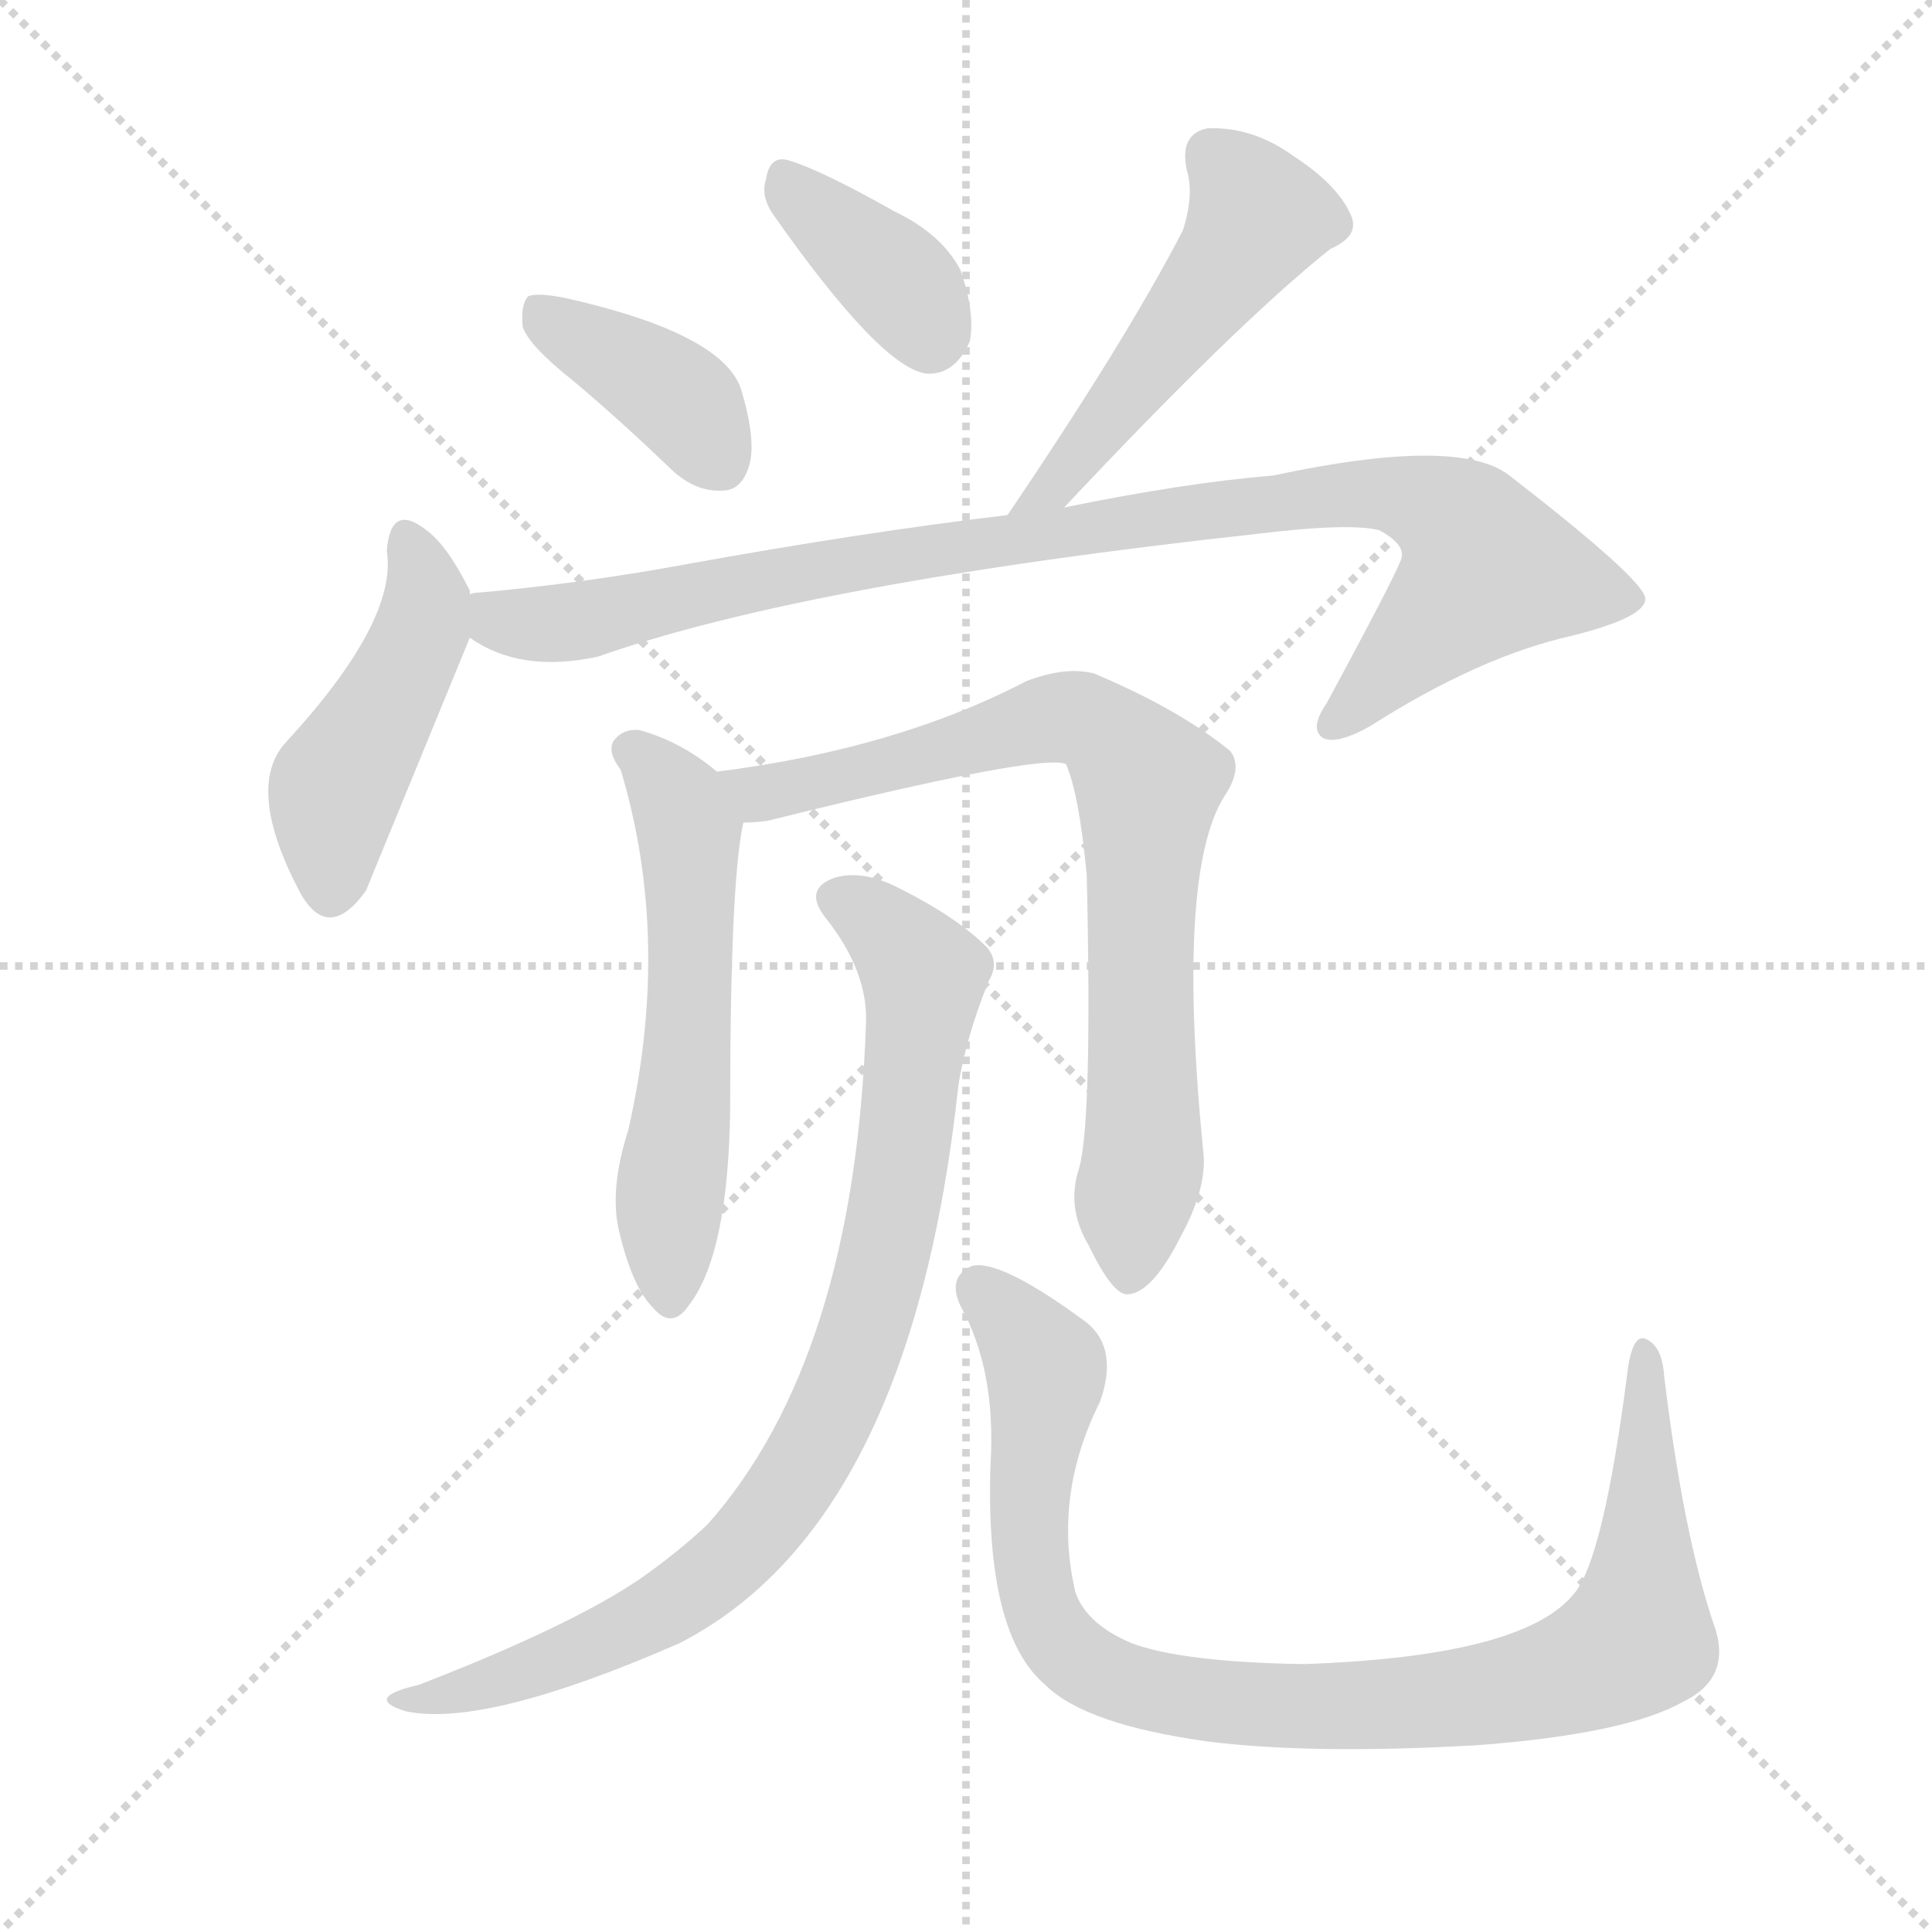
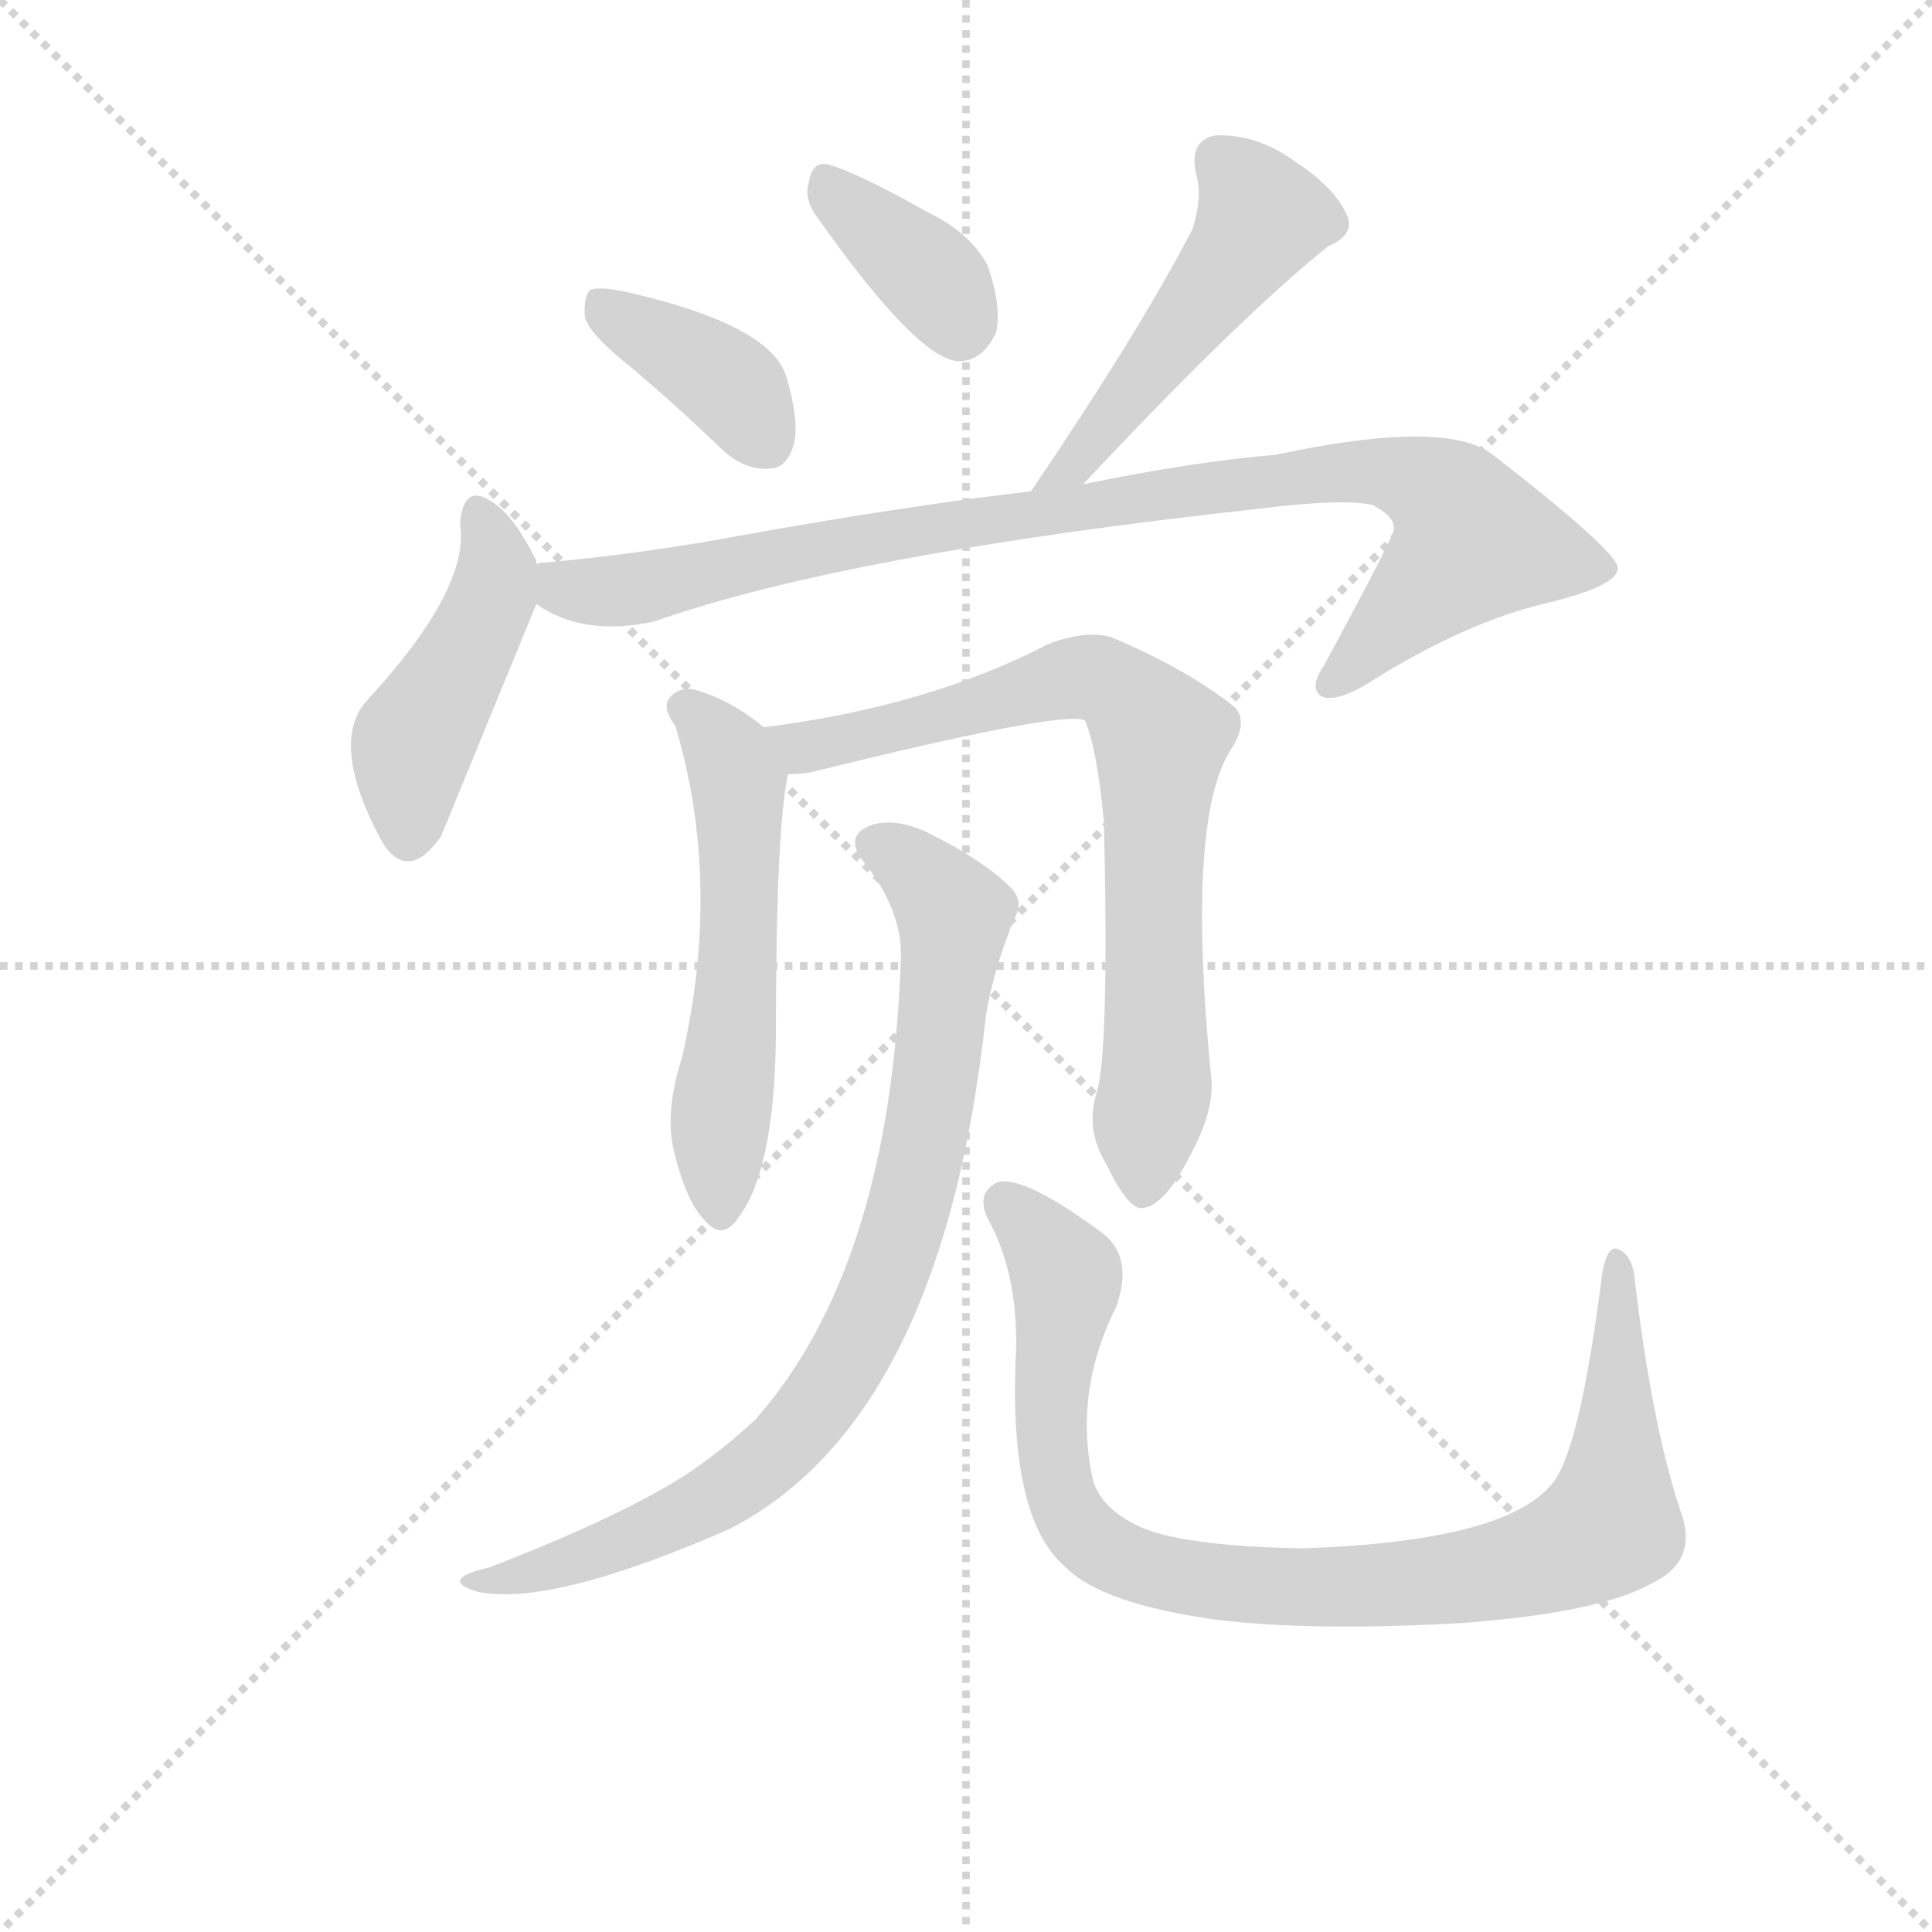
<svg xmlns="http://www.w3.org/2000/svg" version="1.1" viewBox="0 0 1024 1024">
  <g stroke="lightgray" stroke-dasharray="1,1" stroke-width="1" transform="scale(4, 4)">
    <line x1="0" y1="0" x2="256" y2="256" />
    <line x1="256" y1="0" x2="0" y2="256" />
    <line x1="128" y1="0" x2="128" y2="256" />
    <line x1="0" y1="128" x2="256" y2="128" />
  </g>
-   <g transform="scale(1, -1) translate(0, -900)">
+   <g transform="scale(0.92, -0.92) translate(60, -830)">
    <style type="text/css">
      
        @keyframes keyframes0 {
          from {
            stroke: blue;
            stroke-dashoffset: 386;
            stroke-width: 128;
          }
          56% {
            animation-timing-function: step-end;
            stroke: blue;
            stroke-dashoffset: 0;
            stroke-width: 128;
          }
          to {
            stroke: black;
            stroke-width: 1024;
          }
        }
        #make-me-a-hanzi-animation-0 {
          animation: keyframes0 0.564s both;
          animation-delay: 0s;
          animation-timing-function: linear;
        }
      
        @keyframes keyframes1 {
          from {
            stroke: blue;
            stroke-dashoffset: 368;
            stroke-width: 128;
          }
          55% {
            animation-timing-function: step-end;
            stroke: blue;
            stroke-dashoffset: 0;
            stroke-width: 128;
          }
          to {
            stroke: black;
            stroke-width: 1024;
          }
        }
        #make-me-a-hanzi-animation-1 {
          animation: keyframes1 0.549s both;
          animation-delay: 0.564s;
          animation-timing-function: linear;
        }
      
        @keyframes keyframes2 {
          from {
            stroke: blue;
            stroke-dashoffset: 495;
            stroke-width: 128;
          }
          62% {
            animation-timing-function: step-end;
            stroke: blue;
            stroke-dashoffset: 0;
            stroke-width: 128;
          }
          to {
            stroke: black;
            stroke-width: 1024;
          }
        }
        #make-me-a-hanzi-animation-2 {
          animation: keyframes2 0.653s both;
          animation-delay: 1.114s;
          animation-timing-function: linear;
        }
      
        @keyframes keyframes3 {
          from {
            stroke: blue;
            stroke-dashoffset: 451;
            stroke-width: 128;
          }
          59% {
            animation-timing-function: step-end;
            stroke: blue;
            stroke-dashoffset: 0;
            stroke-width: 128;
          }
          to {
            stroke: black;
            stroke-width: 1024;
          }
        }
        #make-me-a-hanzi-animation-3 {
          animation: keyframes3 0.617s both;
          animation-delay: 1.766s;
          animation-timing-function: linear;
        }
      
        @keyframes keyframes4 {
          from {
            stroke: blue;
            stroke-dashoffset: 935;
            stroke-width: 128;
          }
          75% {
            animation-timing-function: step-end;
            stroke: blue;
            stroke-dashoffset: 0;
            stroke-width: 128;
          }
          to {
            stroke: black;
            stroke-width: 1024;
          }
        }
        #make-me-a-hanzi-animation-4 {
          animation: keyframes4 1.011s both;
          animation-delay: 2.383s;
          animation-timing-function: linear;
        }
      
        @keyframes keyframes5 {
          from {
            stroke: blue;
            stroke-dashoffset: 556;
            stroke-width: 128;
          }
          64% {
            animation-timing-function: step-end;
            stroke: blue;
            stroke-dashoffset: 0;
            stroke-width: 128;
          }
          to {
            stroke: black;
            stroke-width: 1024;
          }
        }
        #make-me-a-hanzi-animation-5 {
          animation: keyframes5 0.702s both;
          animation-delay: 3.394s;
          animation-timing-function: linear;
        }
      
        @keyframes keyframes6 {
          from {
            stroke: blue;
            stroke-dashoffset: 757;
            stroke-width: 128;
          }
          71% {
            animation-timing-function: step-end;
            stroke: blue;
            stroke-dashoffset: 0;
            stroke-width: 128;
          }
          to {
            stroke: black;
            stroke-width: 1024;
          }
        }
        #make-me-a-hanzi-animation-6 {
          animation: keyframes6 0.866s both;
          animation-delay: 4.097s;
          animation-timing-function: linear;
        }
      
        @keyframes keyframes7 {
          from {
            stroke: blue;
            stroke-dashoffset: 845;
            stroke-width: 128;
          }
          73% {
            animation-timing-function: step-end;
            stroke: blue;
            stroke-dashoffset: 0;
            stroke-width: 128;
          }
          to {
            stroke: black;
            stroke-width: 1024;
          }
        }
        #make-me-a-hanzi-animation-7 {
          animation: keyframes7 0.938s both;
          animation-delay: 4.963s;
          animation-timing-function: linear;
        }
      
        @keyframes keyframes8 {
          from {
            stroke: blue;
            stroke-dashoffset: 929;
            stroke-width: 128;
          }
          75% {
            animation-timing-function: step-end;
            stroke: blue;
            stroke-dashoffset: 0;
            stroke-width: 128;
          }
          to {
            stroke: black;
            stroke-width: 1024;
          }
        }
        #make-me-a-hanzi-animation-8 {
          animation: keyframes8 1.006s both;
          animation-delay: 5.901s;
          animation-timing-function: linear;
        }
      
    </style>
-     <path d="M 304 698 Q 329 677 356 651 Q 369 639 383 640 Q 393 640 397 653 Q 401 666 393 693 Q 384 723 300 742 Q 285 745 280 743 Q 276 739 277 727 Q 280 717 304 698 Z" fill="lightgray" />
-     <path d="M 410 786 Q 467 705 491 702 Q 506 701 514 719 Q 517 734 509 757 Q 499 776 474 788 Q 435 810 418 815 Q 408 818 406 805 Q 403 796 410 786 Z" fill="lightgray" />
-     <path d="M 564 631 Q 655 728 705 768 Q 721 775 716 786 Q 709 802 686 817 Q 664 833 640 832 Q 625 829 629 810 Q 633 797 627 778 Q 597 720 534 627 C 517 602 543 609 564 631 Z" fill="lightgray" />
-     <path d="M 249 585 Q 249 586 249 587 Q 237 611 226 619 Q 207 634 205 608 Q 211 571 151 506 Q 130 482 159 427 Q 174 400 194 428 L 249 562 L 249 585 Z" fill="lightgray" />
-     <path d="M 249 562 Q 276 543 317 552 Q 428 591 666 617 Q 715 623 731 619 Q 744 612 743 605 Q 743 601 703 527 Q 694 514 701 509 Q 708 505 726 515 Q 784 552 833 563 Q 873 573 872 583 Q 871 593 800 648 Q 773 669 675 648 Q 627 644 564 631 L 534 627 Q 458 618 364 601 Q 310 591 255 586 Q 251 586 249 585 C 219 582 222 575 249 562 Z" fill="lightgray" />
-     <path d="M 380 491 Q 361 507 339 513 Q 330 514 325 507 Q 322 501 329 492 Q 356 402 333 301 Q 323 270 328 248 Q 335 218 346 207 Q 356 195 365 208 Q 386 235 387 312 Q 387 433 394 464 C 397 478 397 478 380 491 Z" fill="lightgray" />
-     <path d="M 572 281 Q 565 260 577 240 Q 590 213 598 214 Q 611 215 626 245 Q 639 269 638 287 Q 623 437 649 478 Q 659 493 652 502 Q 625 524 580 543 Q 565 547 544 539 Q 475 503 380 491 C 350 487 364 461 394 464 Q 400 464 407 465 Q 552 501 565 495 Q 572 479 576 436 Q 579 306 572 281 Z" fill="lightgray" />
-     <path d="M 459 358 Q 453 180 375 92 Q 359 77 339 63 Q 302 38 222 7 Q 209 4 206 1 Q 202 -3 215 -7 Q 257 -16 360 29 Q 483 92 508 325 Q 512 350 524 380 Q 530 390 523 398 Q 507 414 477 429 Q 458 439 443 435 Q 425 429 438 413 Q 460 385 459 358 Z" fill="lightgray" />
-     <path d="M 908 40 Q 892 88 882 171 Q 881 186 873 190 Q 866 194 863 176 Q 850 73 834 55 Q 807 22 691 18 Q 627 19 600 29 Q 576 39 570 56 Q 558 107 583 157 Q 593 185 576 199 Q 530 233 515 229 Q 502 223 509 208 Q 528 174 525 124 Q 522 34 554 7 Q 575 -14 640 -23 Q 695 -30 783 -25 Q 862 -19 892 -2 Q 919 11 908 40 Z" fill="lightgray" />
+     <path d="M 304 618 Q 329 597 356 571 Q 369 559 383 560 Q 393 560 397 573 Q 401 586 393 613 Q 384 643 300 662 Q 285 665 280 663 Q 276 659 277 647 Q 280 637 304 618 Z" fill="lightgray" />
+     <path d="M 410 706 Q 467 625 491 622 Q 506 621 514 639 Q 517 654 509 677 Q 499 696 474 708 Q 435 730 418 735 Q 408 738 406 725 Q 403 716 410 706 Z" fill="lightgray" />
+     <path d="M 564 551 Q 655 648 705 688 Q 721 695 716 706 Q 709 722 686 737 Q 664 753 640 752 Q 625 749 629 730 Q 633 717 627 698 Q 597 640 534 547 C 517 522 543 529 564 551 Z" fill="lightgray" />
+     <path d="M 249 505 L 249 507 Q 237 531 226 539 Q 207 554 205 528 Q 211 491 151 426 Q 130 402 159 347 Q 174 320 194 348 L 249 482 L 249 505 Z" fill="lightgray" />
+     <path d="M 249 482 Q 276 463 317 472 Q 428 511 666 537 Q 715 543 731 539 Q 744 532 743 525 Q 743 521 703 447 Q 694 434 701 429 Q 708 425 726 435 Q 784 472 833 483 Q 873 493 872 503 Q 871 513 800 568 Q 773 589 675 568 Q 627 564 564 551 L 534 547 Q 458 538 364 521 Q 310 511 255 506 Q 251 506 249 505 C 219 502 222 495 249 482 Z" fill="lightgray" />
+     <path d="M 380 411 Q 361 427 339 433 Q 330 434 325 427 Q 322 421 329 412 Q 356 322 333 221 Q 323 190 328 168 Q 335 138 346 127 Q 356 115 365 128 Q 386 155 387 232 Q 387 353 394 384 C 397 398 397 398 380 411 Z" fill="lightgray" />
+     <path d="M 572 201 Q 565 180 577 160 Q 590 133 598 134 Q 611 135 626 165 Q 639 189 638 207 Q 623 357 649 398 Q 659 413 652 422 Q 625 444 580 463 Q 565 467 544 459 Q 475 423 380 411 C 350 407 364 381 394 384 Q 400 384 407 385 Q 552 421 565 415 Q 572 399 576 356 Q 579 226 572 201 Z" fill="lightgray" />
+     <path d="M 459 278 Q 453 100 375 12 Q 359 -3 339 -17 Q 302 -42 222 -73 Q 209 -76 206 -79 Q 202 -83 215 -87 Q 257 -96 360 -51 Q 483 12 508 245 Q 512 270 524 300 Q 530 310 523 318 Q 507 334 477 349 Q 458 359 443 355 Q 425 349 438 333 Q 460 305 459 278 Z" fill="lightgray" />
+     <path d="M 908 -40 Q 892 8 882 91 Q 881 106 873 110 Q 866 114 863 96 Q 850 -7 834 -25 Q 807 -58 691 -62 Q 627 -61 600 -51 Q 576 -41 570 -24 Q 558 27 583 77 Q 593 105 576 119 Q 530 153 515 149 Q 502 143 509 128 Q 528 94 525 44 Q 522 -46 554 -73 Q 575 -94 640 -103 Q 695 -110 783 -105 Q 862 -99 892 -82 Q 919 -69 908 -40 Z" fill="lightgray" />
    <clipPath id="make-me-a-hanzi-clip-0">
-       <path d="M 304 698 Q 329 677 356 651 Q 369 639 383 640 Q 393 640 397 653 Q 401 666 393 693 Q 384 723 300 742 Q 285 745 280 743 Q 276 739 277 727 Q 280 717 304 698 Z" />
-     </clipPath>
-     <path clip-path="url(#make-me-a-hanzi-clip-0)" d="M 284 737 L 352 695 L 382 655" fill="none" id="make-me-a-hanzi-animation-0" stroke-dasharray="258 516" stroke-linecap="round" />
+       <path d="M 304 618 Q 329 597 356 571 Q 369 559 383 560 Q 393 560 397 573 Q 401 586 393 613 Q 384 643 300 662 Q 285 665 280 663 Q 276 659 277 647 Q 280 637 304 618 Z" />
+     </clipPath>
+     <path clip-path="url(#make-me-a-hanzi-clip-0)" d="M 284 657 L 352 615 L 382 575" fill="none" id="make-me-a-hanzi-animation-0" stroke-dasharray="258 516" stroke-linecap="round" />
    <clipPath id="make-me-a-hanzi-clip-1">
-       <path d="M 410 786 Q 467 705 491 702 Q 506 701 514 719 Q 517 734 509 757 Q 499 776 474 788 Q 435 810 418 815 Q 408 818 406 805 Q 403 796 410 786 Z" />
-     </clipPath>
-     <path clip-path="url(#make-me-a-hanzi-clip-1)" d="M 419 802 L 481 746 L 493 720" fill="none" id="make-me-a-hanzi-animation-1" stroke-dasharray="240 480" stroke-linecap="round" />
+       <path d="M 410 706 Q 467 625 491 622 Q 506 621 514 639 Q 517 654 509 677 Q 499 696 474 708 Q 435 730 418 735 Q 408 738 406 725 Q 403 716 410 706 Z" />
+     </clipPath>
+     <path clip-path="url(#make-me-a-hanzi-clip-1)" d="M 419 722 L 481 666 L 493 640" fill="none" id="make-me-a-hanzi-animation-1" stroke-dasharray="240 480" stroke-linecap="round" />
    <clipPath id="make-me-a-hanzi-clip-2">
-       <path d="M 564 631 Q 655 728 705 768 Q 721 775 716 786 Q 709 802 686 817 Q 664 833 640 832 Q 625 829 629 810 Q 633 797 627 778 Q 597 720 534 627 C 517 602 543 609 564 631 Z" />
-     </clipPath>
-     <path clip-path="url(#make-me-a-hanzi-clip-2)" d="M 643 817 L 667 785 L 662 776 L 563 646 L 541 634" fill="none" id="make-me-a-hanzi-animation-2" stroke-dasharray="367 734" stroke-linecap="round" />
+       <path d="M 564 551 Q 655 648 705 688 Q 721 695 716 706 Q 709 722 686 737 Q 664 753 640 752 Q 625 749 629 730 Q 633 717 627 698 Q 597 640 534 547 C 517 522 543 529 564 551 Z" />
+     </clipPath>
+     <path clip-path="url(#make-me-a-hanzi-clip-2)" d="M 643 737 L 667 705 L 662 696 L 563 566 L 541 554" fill="none" id="make-me-a-hanzi-animation-2" stroke-dasharray="367 734" stroke-linecap="round" />
    <clipPath id="make-me-a-hanzi-clip-3">
-       <path d="M 249 585 Q 249 586 249 587 Q 237 611 226 619 Q 207 634 205 608 Q 211 571 151 506 Q 130 482 159 427 Q 174 400 194 428 L 249 562 L 249 585 Z" />
-     </clipPath>
-     <path clip-path="url(#make-me-a-hanzi-clip-3)" d="M 216 613 L 226 584 L 223 565 L 178 482 L 175 431" fill="none" id="make-me-a-hanzi-animation-3" stroke-dasharray="323 646" stroke-linecap="round" />
+       <path d="M 249 505 L 249 507 Q 237 531 226 539 Q 207 554 205 528 Q 211 491 151 426 Q 130 402 159 347 Q 174 320 194 348 L 249 482 L 249 505 Z" />
+     </clipPath>
+     <path clip-path="url(#make-me-a-hanzi-clip-3)" d="M 216 533 L 226 504 L 223 485 L 178 402 L 175 351" fill="none" id="make-me-a-hanzi-animation-3" stroke-dasharray="323 646" stroke-linecap="round" />
    <clipPath id="make-me-a-hanzi-clip-4">
-       <path d="M 249 562 Q 276 543 317 552 Q 428 591 666 617 Q 715 623 731 619 Q 744 612 743 605 Q 743 601 703 527 Q 694 514 701 509 Q 708 505 726 515 Q 784 552 833 563 Q 873 573 872 583 Q 871 593 800 648 Q 773 669 675 648 Q 627 644 564 631 L 534 627 Q 458 618 364 601 Q 310 591 255 586 Q 251 586 249 585 C 219 582 222 575 249 562 Z" />
-     </clipPath>
-     <path clip-path="url(#make-me-a-hanzi-clip-4)" d="M 253 579 L 272 569 L 306 570 L 408 594 L 618 627 L 711 639 L 761 631 L 778 619 L 789 598 L 706 515" fill="none" id="make-me-a-hanzi-animation-4" stroke-dasharray="807 1614" stroke-linecap="round" />
+       <path d="M 249 482 Q 276 463 317 472 Q 428 511 666 537 Q 715 543 731 539 Q 744 532 743 525 Q 743 521 703 447 Q 694 434 701 429 Q 708 425 726 435 Q 784 472 833 483 Q 873 493 872 503 Q 871 513 800 568 Q 773 589 675 568 Q 627 564 564 551 L 534 547 Q 458 538 364 521 Q 310 511 255 506 Q 251 506 249 505 C 219 502 222 495 249 482 Z" />
+     </clipPath>
+     <path clip-path="url(#make-me-a-hanzi-clip-4)" d="M 253 499 L 272 489 L 306 490 L 408 514 L 618 547 L 711 559 L 761 551 L 778 539 L 789 518 L 706 435" fill="none" id="make-me-a-hanzi-animation-4" stroke-dasharray="807 1614" stroke-linecap="round" />
    <clipPath id="make-me-a-hanzi-clip-5">
-       <path d="M 380 491 Q 361 507 339 513 Q 330 514 325 507 Q 322 501 329 492 Q 356 402 333 301 Q 323 270 328 248 Q 335 218 346 207 Q 356 195 365 208 Q 386 235 387 312 Q 387 433 394 464 C 397 478 397 478 380 491 Z" />
-     </clipPath>
-     <path clip-path="url(#make-me-a-hanzi-clip-5)" d="M 336 502 L 361 473 L 365 456 L 367 386 L 354 257 L 355 212" fill="none" id="make-me-a-hanzi-animation-5" stroke-dasharray="428 856" stroke-linecap="round" />
+       <path d="M 380 411 Q 361 427 339 433 Q 330 434 325 427 Q 322 421 329 412 Q 356 322 333 221 Q 323 190 328 168 Q 335 138 346 127 Q 356 115 365 128 Q 386 155 387 232 Q 387 353 394 384 C 397 398 397 398 380 411 Z" />
+     </clipPath>
+     <path clip-path="url(#make-me-a-hanzi-clip-5)" d="M 336 422 L 361 393 L 365 376 L 367 306 L 354 177 L 355 132" fill="none" id="make-me-a-hanzi-animation-5" stroke-dasharray="428 856" stroke-linecap="round" />
    <clipPath id="make-me-a-hanzi-clip-6">
-       <path d="M 572 281 Q 565 260 577 240 Q 590 213 598 214 Q 611 215 626 245 Q 639 269 638 287 Q 623 437 649 478 Q 659 493 652 502 Q 625 524 580 543 Q 565 547 544 539 Q 475 503 380 491 C 350 487 364 461 394 464 Q 400 464 407 465 Q 552 501 565 495 Q 572 479 576 436 Q 579 306 572 281 Z" />
-     </clipPath>
-     <path clip-path="url(#make-me-a-hanzi-clip-6)" d="M 389 487 L 402 479 L 417 479 L 568 520 L 599 498 L 608 479 L 607 296 L 599 224" fill="none" id="make-me-a-hanzi-animation-6" stroke-dasharray="629 1258" stroke-linecap="round" />
+       <path d="M 572 201 Q 565 180 577 160 Q 590 133 598 134 Q 611 135 626 165 Q 639 189 638 207 Q 623 357 649 398 Q 659 413 652 422 Q 625 444 580 463 Q 565 467 544 459 Q 475 423 380 411 C 350 407 364 381 394 384 Q 400 384 407 385 Q 552 421 565 415 Q 572 399 576 356 Q 579 226 572 201 Z" />
+     </clipPath>
+     <path clip-path="url(#make-me-a-hanzi-clip-6)" d="M 389 407 L 402 399 L 417 399 L 568 440 L 599 418 L 608 399 L 607 216 L 599 144" fill="none" id="make-me-a-hanzi-animation-6" stroke-dasharray="629 1258" stroke-linecap="round" />
    <clipPath id="make-me-a-hanzi-clip-7">
-       <path d="M 459 358 Q 453 180 375 92 Q 359 77 339 63 Q 302 38 222 7 Q 209 4 206 1 Q 202 -3 215 -7 Q 257 -16 360 29 Q 483 92 508 325 Q 512 350 524 380 Q 530 390 523 398 Q 507 414 477 429 Q 458 439 443 435 Q 425 429 438 413 Q 460 385 459 358 Z" />
-     </clipPath>
-     <path clip-path="url(#make-me-a-hanzi-clip-7)" d="M 444 423 L 463 413 L 490 383 L 465 219 L 430 131 L 402 88 L 343 41 L 263 8 L 211 -2" fill="none" id="make-me-a-hanzi-animation-7" stroke-dasharray="717 1434" stroke-linecap="round" />
+       <path d="M 459 278 Q 453 100 375 12 Q 359 -3 339 -17 Q 302 -42 222 -73 Q 209 -76 206 -79 Q 202 -83 215 -87 Q 257 -96 360 -51 Q 483 12 508 245 Q 512 270 524 300 Q 530 310 523 318 Q 507 334 477 349 Q 458 359 443 355 Q 425 349 438 333 Q 460 305 459 278 Z" />
+     </clipPath>
+     <path clip-path="url(#make-me-a-hanzi-clip-7)" d="M 444 343 L 463 333 L 490 303 L 465 139 L 430 51 L 402 8 L 343 -39 L 263 -72 L 211 -82" fill="none" id="make-me-a-hanzi-animation-7" stroke-dasharray="717 1434" stroke-linecap="round" />
    <clipPath id="make-me-a-hanzi-clip-8">
-       <path d="M 908 40 Q 892 88 882 171 Q 881 186 873 190 Q 866 194 863 176 Q 850 73 834 55 Q 807 22 691 18 Q 627 19 600 29 Q 576 39 570 56 Q 558 107 583 157 Q 593 185 576 199 Q 530 233 515 229 Q 502 223 509 208 Q 528 174 525 124 Q 522 34 554 7 Q 575 -14 640 -23 Q 695 -30 783 -25 Q 862 -19 892 -2 Q 919 11 908 40 Z" />
-     </clipPath>
-     <path clip-path="url(#make-me-a-hanzi-clip-8)" d="M 519 217 L 555 172 L 545 93 L 556 39 L 571 20 L 587 11 L 633 -1 L 772 -1 L 811 6 L 863 28 L 872 77 L 872 183" fill="none" id="make-me-a-hanzi-animation-8" stroke-dasharray="801 1602" stroke-linecap="round" />
+       <path d="M 908 -40 Q 892 8 882 91 Q 881 106 873 110 Q 866 114 863 96 Q 850 -7 834 -25 Q 807 -58 691 -62 Q 627 -61 600 -51 Q 576 -41 570 -24 Q 558 27 583 77 Q 593 105 576 119 Q 530 153 515 149 Q 502 143 509 128 Q 528 94 525 44 Q 522 -46 554 -73 Q 575 -94 640 -103 Q 695 -110 783 -105 Q 862 -99 892 -82 Q 919 -69 908 -40 Z" />
+     </clipPath>
+     <path clip-path="url(#make-me-a-hanzi-clip-8)" d="M 519 137 L 555 92 L 545 13 L 556 -41 L 571 -60 L 587 -69 L 633 -81 L 772 -81 L 811 -74 L 863 -52 L 872 -3 L 872 103" fill="none" id="make-me-a-hanzi-animation-8" stroke-dasharray="801 1602" stroke-linecap="round" />
  </g>
</svg>
